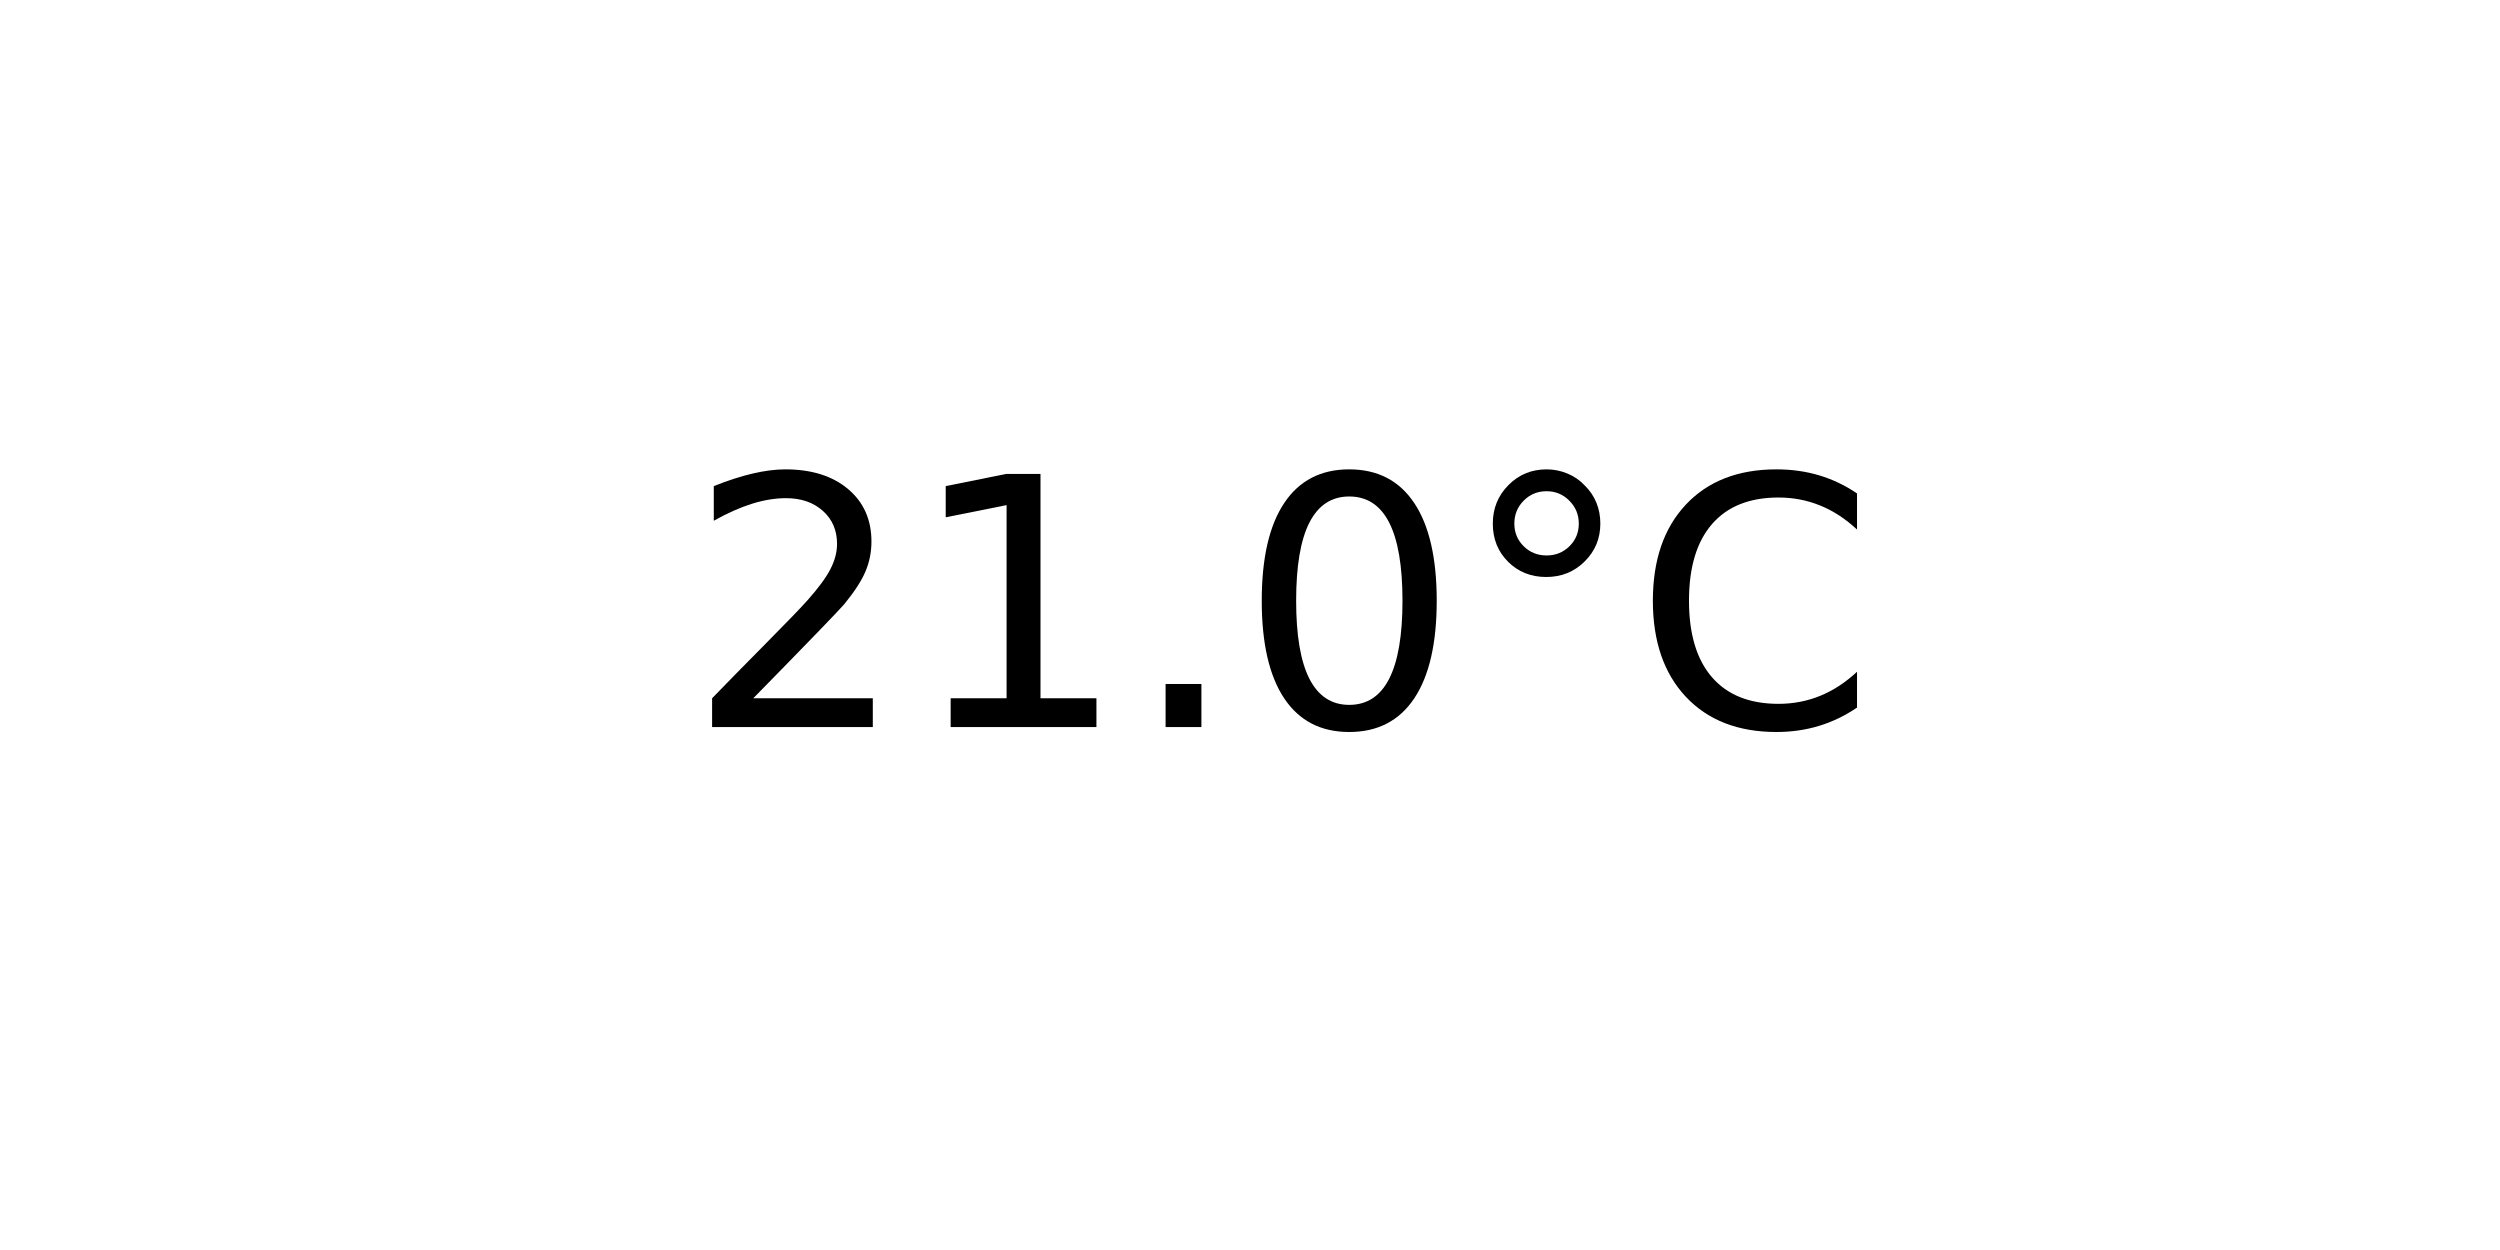
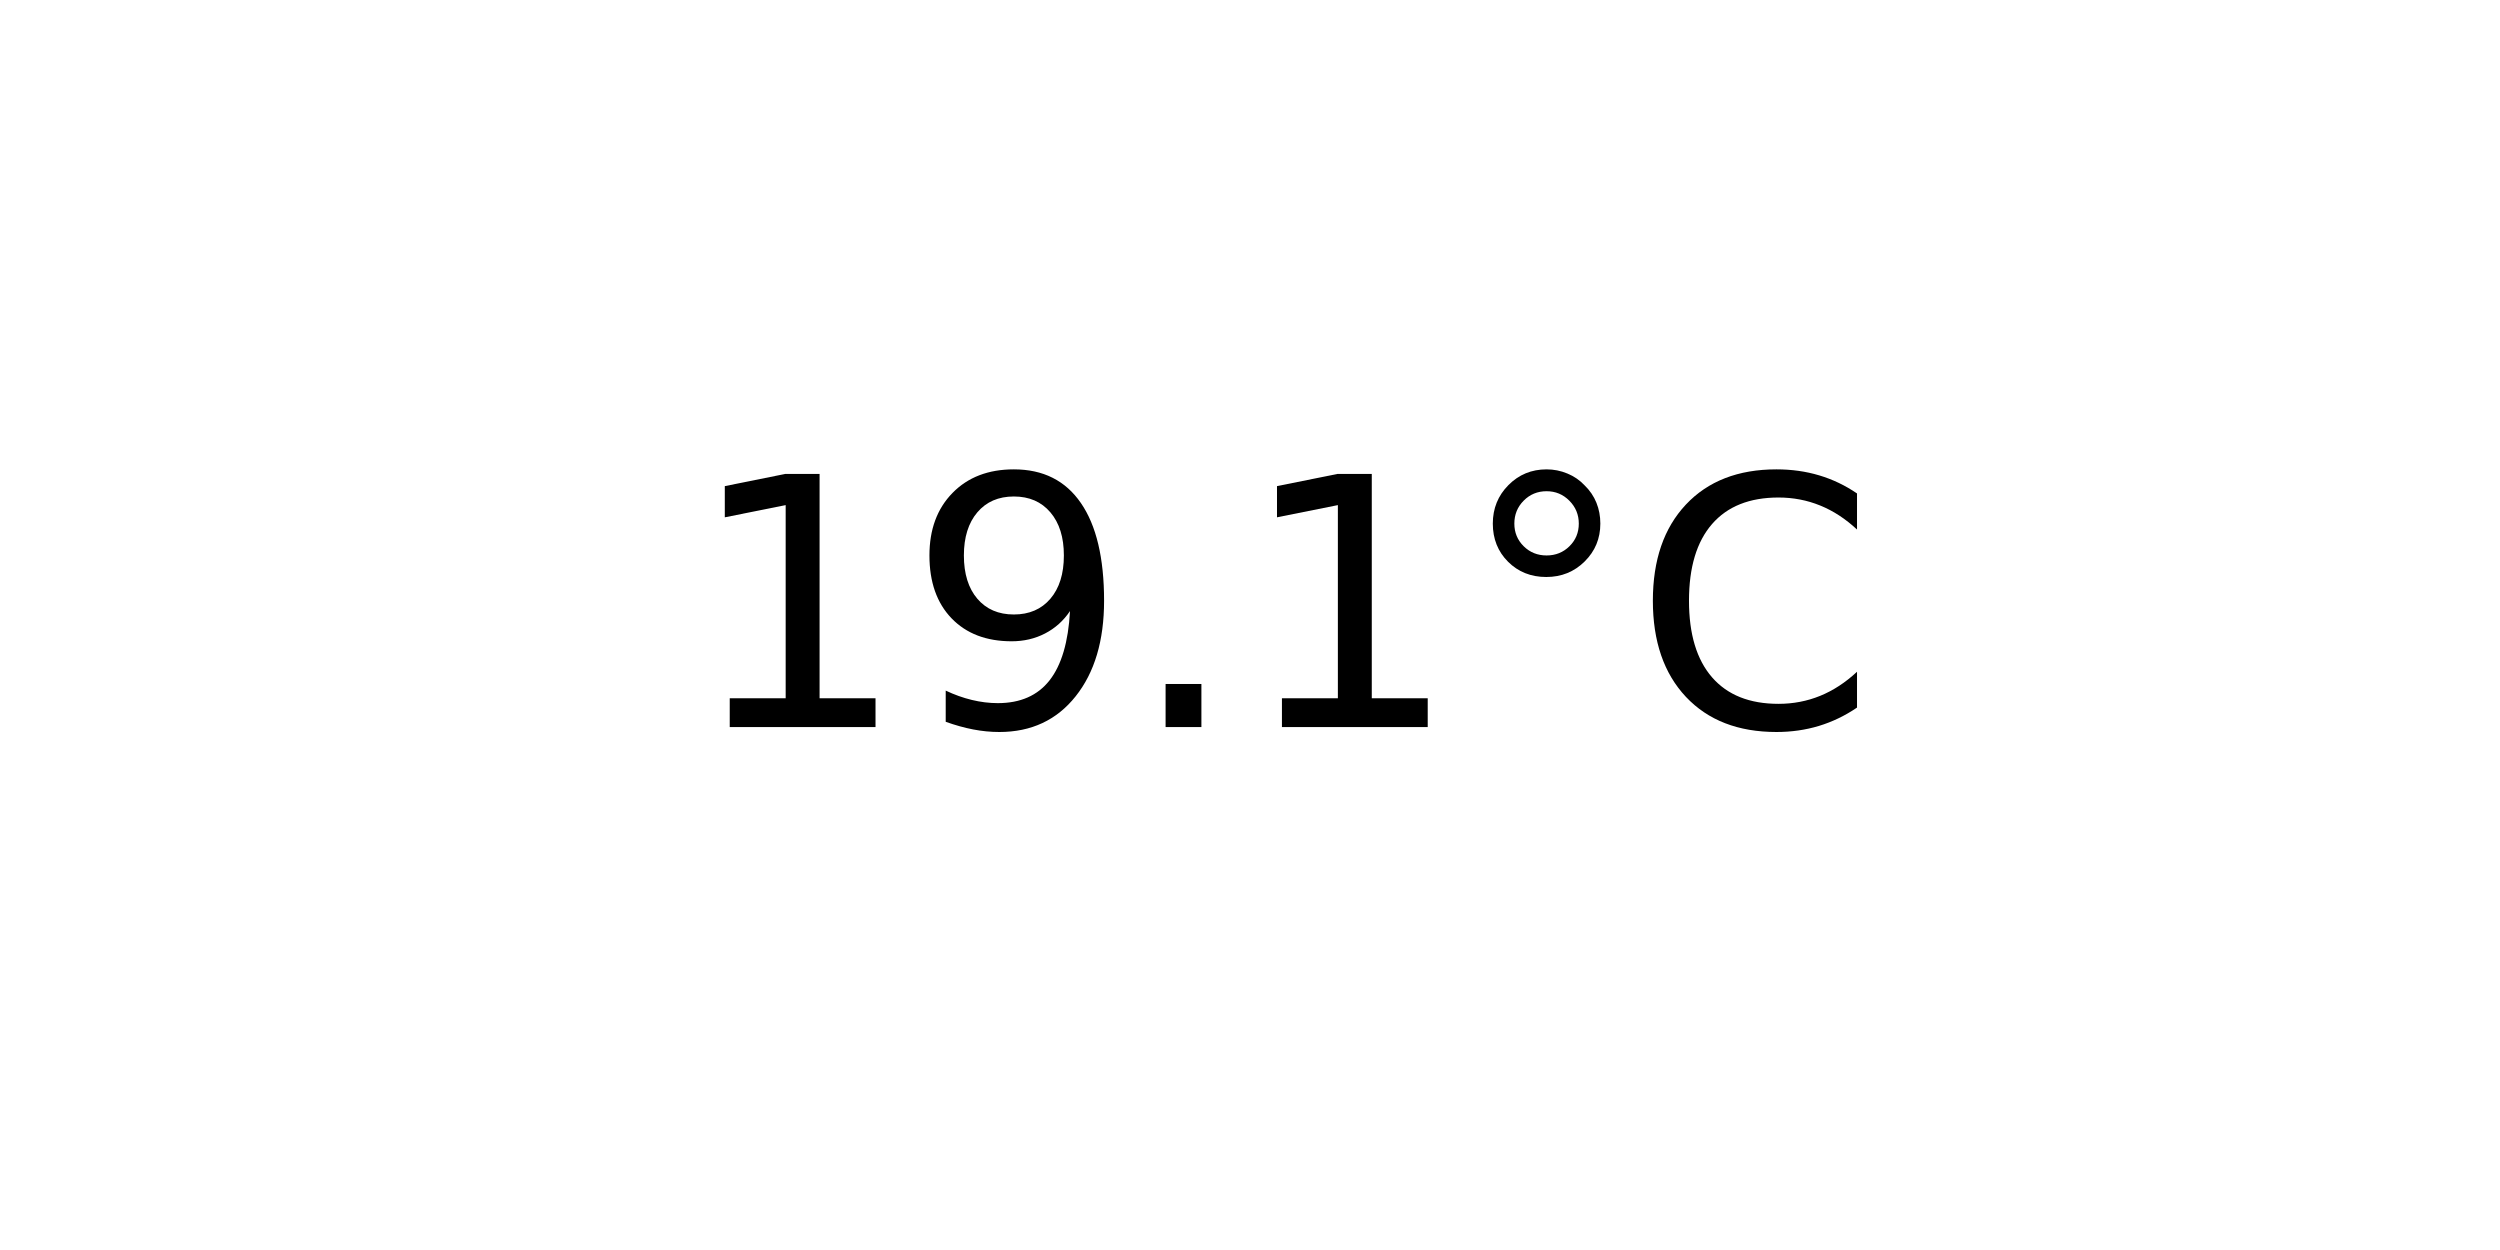
<svg xmlns="http://www.w3.org/2000/svg" xmlns:xlink="http://www.w3.org/1999/xlink" width="72pt" height="36pt" viewBox="0 0 72 36" version="1.1">
  <defs>
    <style type="text/css">*{stroke-linejoin: round; stroke-linecap: butt}</style>
  </defs>
  <g id="figure_1">
    <g id="axes_1">
      <g id="text_1">
        <g transform="translate(19.77578 20.93937) scale(0.1 -0.1)">
          <defs>
-             <path id="DejaVuSans-32" d="M 1228 531  L 3431 531  L 3431 0  L 469 0  L 469 531  Q 828 903 1448 1529  Q 2069 2156 2228 2338  Q 2531 2678 2651 2914  Q 2772 3150 2772 3378  Q 2772 3750 2511 3984  Q 2250 4219 1831 4219  Q 1534 4219 1204 4116  Q 875 4013 500 3803  L 500 4441  Q 881 4594 1212 4672  Q 1544 4750 1819 4750  Q 2544 4750 2975 4387  Q 3406 4025 3406 3419  Q 3406 3131 3298 2873  Q 3191 2616 2906 2266  Q 2828 2175 2409 1742  Q 1991 1309 1228 531  z " transform="scale(0.015625)" />
            <path id="DejaVuSans-31" d="M 794 531  L 1825 531  L 1825 4091  L 703 3866  L 703 4441  L 1819 4666  L 2450 4666  L 2450 531  L 3481 531  L 3481 0  L 794 0  L 794 531  z " transform="scale(0.015625)" />
+             <path id="DejaVuSans-39" d="M 703 97  L 703 672  Q 941 559 1184 500  Q 1428 441 1663 441  Q 2288 441 2617 861  Q 2947 1281 2994 2138  Q 2813 1869 2534 1725  Q 2256 1581 1919 1581  Q 1219 1581 811 2004  Q 403 2428 403 3163  Q 403 3881 828 4315  Q 1253 4750 1959 4750  Q 2769 4750 3195 4129  Q 3622 3509 3622 2328  Q 3622 1225 3098 567  Q 2575 -91 1691 -91  Q 1453 -91 1209 -44  Q 966 3 703 97  z M 1959 2075  Q 2384 2075 2632 2365  Q 2881 2656 2881 3163  Q 2881 3666 2632 3958  Q 2384 4250 1959 4250  Q 1534 4250 1286 3958  Q 1038 3666 1038 3163  Q 1038 2656 1286 2365  Q 1534 2075 1959 2075  z " transform="scale(0.015625)" />
            <path id="DejaVuSans-2e" d="M 684 794  L 1344 794  L 1344 0  L 684 0  L 684 794  z " transform="scale(0.015625)" />
-             <path id="DejaVuSans-30" d="M 2034 4250  Q 1547 4250 1301 3770  Q 1056 3291 1056 2328  Q 1056 1369 1301 889  Q 1547 409 2034 409  Q 2525 409 2770 889  Q 3016 1369 3016 2328  Q 3016 3291 2770 3770  Q 2525 4250 2034 4250  z M 2034 4750  Q 2819 4750 3233 4129  Q 3647 3509 3647 2328  Q 3647 1150 3233 529  Q 2819 -91 2034 -91  Q 1250 -91 836 529  Q 422 1150 422 2328  Q 422 3509 836 4129  Q 1250 4750 2034 4750  z " transform="scale(0.015625)" />
            <path id="DejaVuSans-b0" d="M 1600 4347  Q 1350 4347 1178 4173  Q 1006 4000 1006 3750  Q 1006 3503 1178 3333  Q 1350 3163 1600 3163  Q 1850 3163 2022 3333  Q 2194 3503 2194 3750  Q 2194 3997 2020 4172  Q 1847 4347 1600 4347  z M 1600 4750  Q 1800 4750 1984 4673  Q 2169 4597 2303 4453  Q 2447 4313 2519 4134  Q 2591 3956 2591 3750  Q 2591 3338 2302 3052  Q 2013 2766 1594 2766  Q 1172 2766 890 3047  Q 609 3328 609 3750  Q 609 4169 896 4459  Q 1184 4750 1600 4750  z " transform="scale(0.015625)" />
            <path id="DejaVuSans-43" d="M 4122 4306  L 4122 3641  Q 3803 3938 3442 4084  Q 3081 4231 2675 4231  Q 1875 4231 1450 3742  Q 1025 3253 1025 2328  Q 1025 1406 1450 917  Q 1875 428 2675 428  Q 3081 428 3442 575  Q 3803 722 4122 1019  L 4122 359  Q 3791 134 3420 21  Q 3050 -91 2638 -91  Q 1578 -91 968 557  Q 359 1206 359 2328  Q 359 3453 968 4101  Q 1578 4750 2638 4750  Q 3056 4750 3426 4639  Q 3797 4528 4122 4306  z " transform="scale(0.015625)" />
          </defs>
-           <use xlink:href="#DejaVuSans-32" />
-           <use xlink:href="#DejaVuSans-31" x="63.623" />
+           <use xlink:href="#DejaVuSans-31" />
+           <use xlink:href="#DejaVuSans-39" x="63.623" />
          <use xlink:href="#DejaVuSans-2e" x="127.246" />
-           <use xlink:href="#DejaVuSans-30" x="159.033" />
+           <use xlink:href="#DejaVuSans-31" x="159.033" />
          <use xlink:href="#DejaVuSans-b0" x="222.656" />
          <use xlink:href="#DejaVuSans-43" x="272.656" />
        </g>
      </g>
    </g>
  </g>
</svg>
